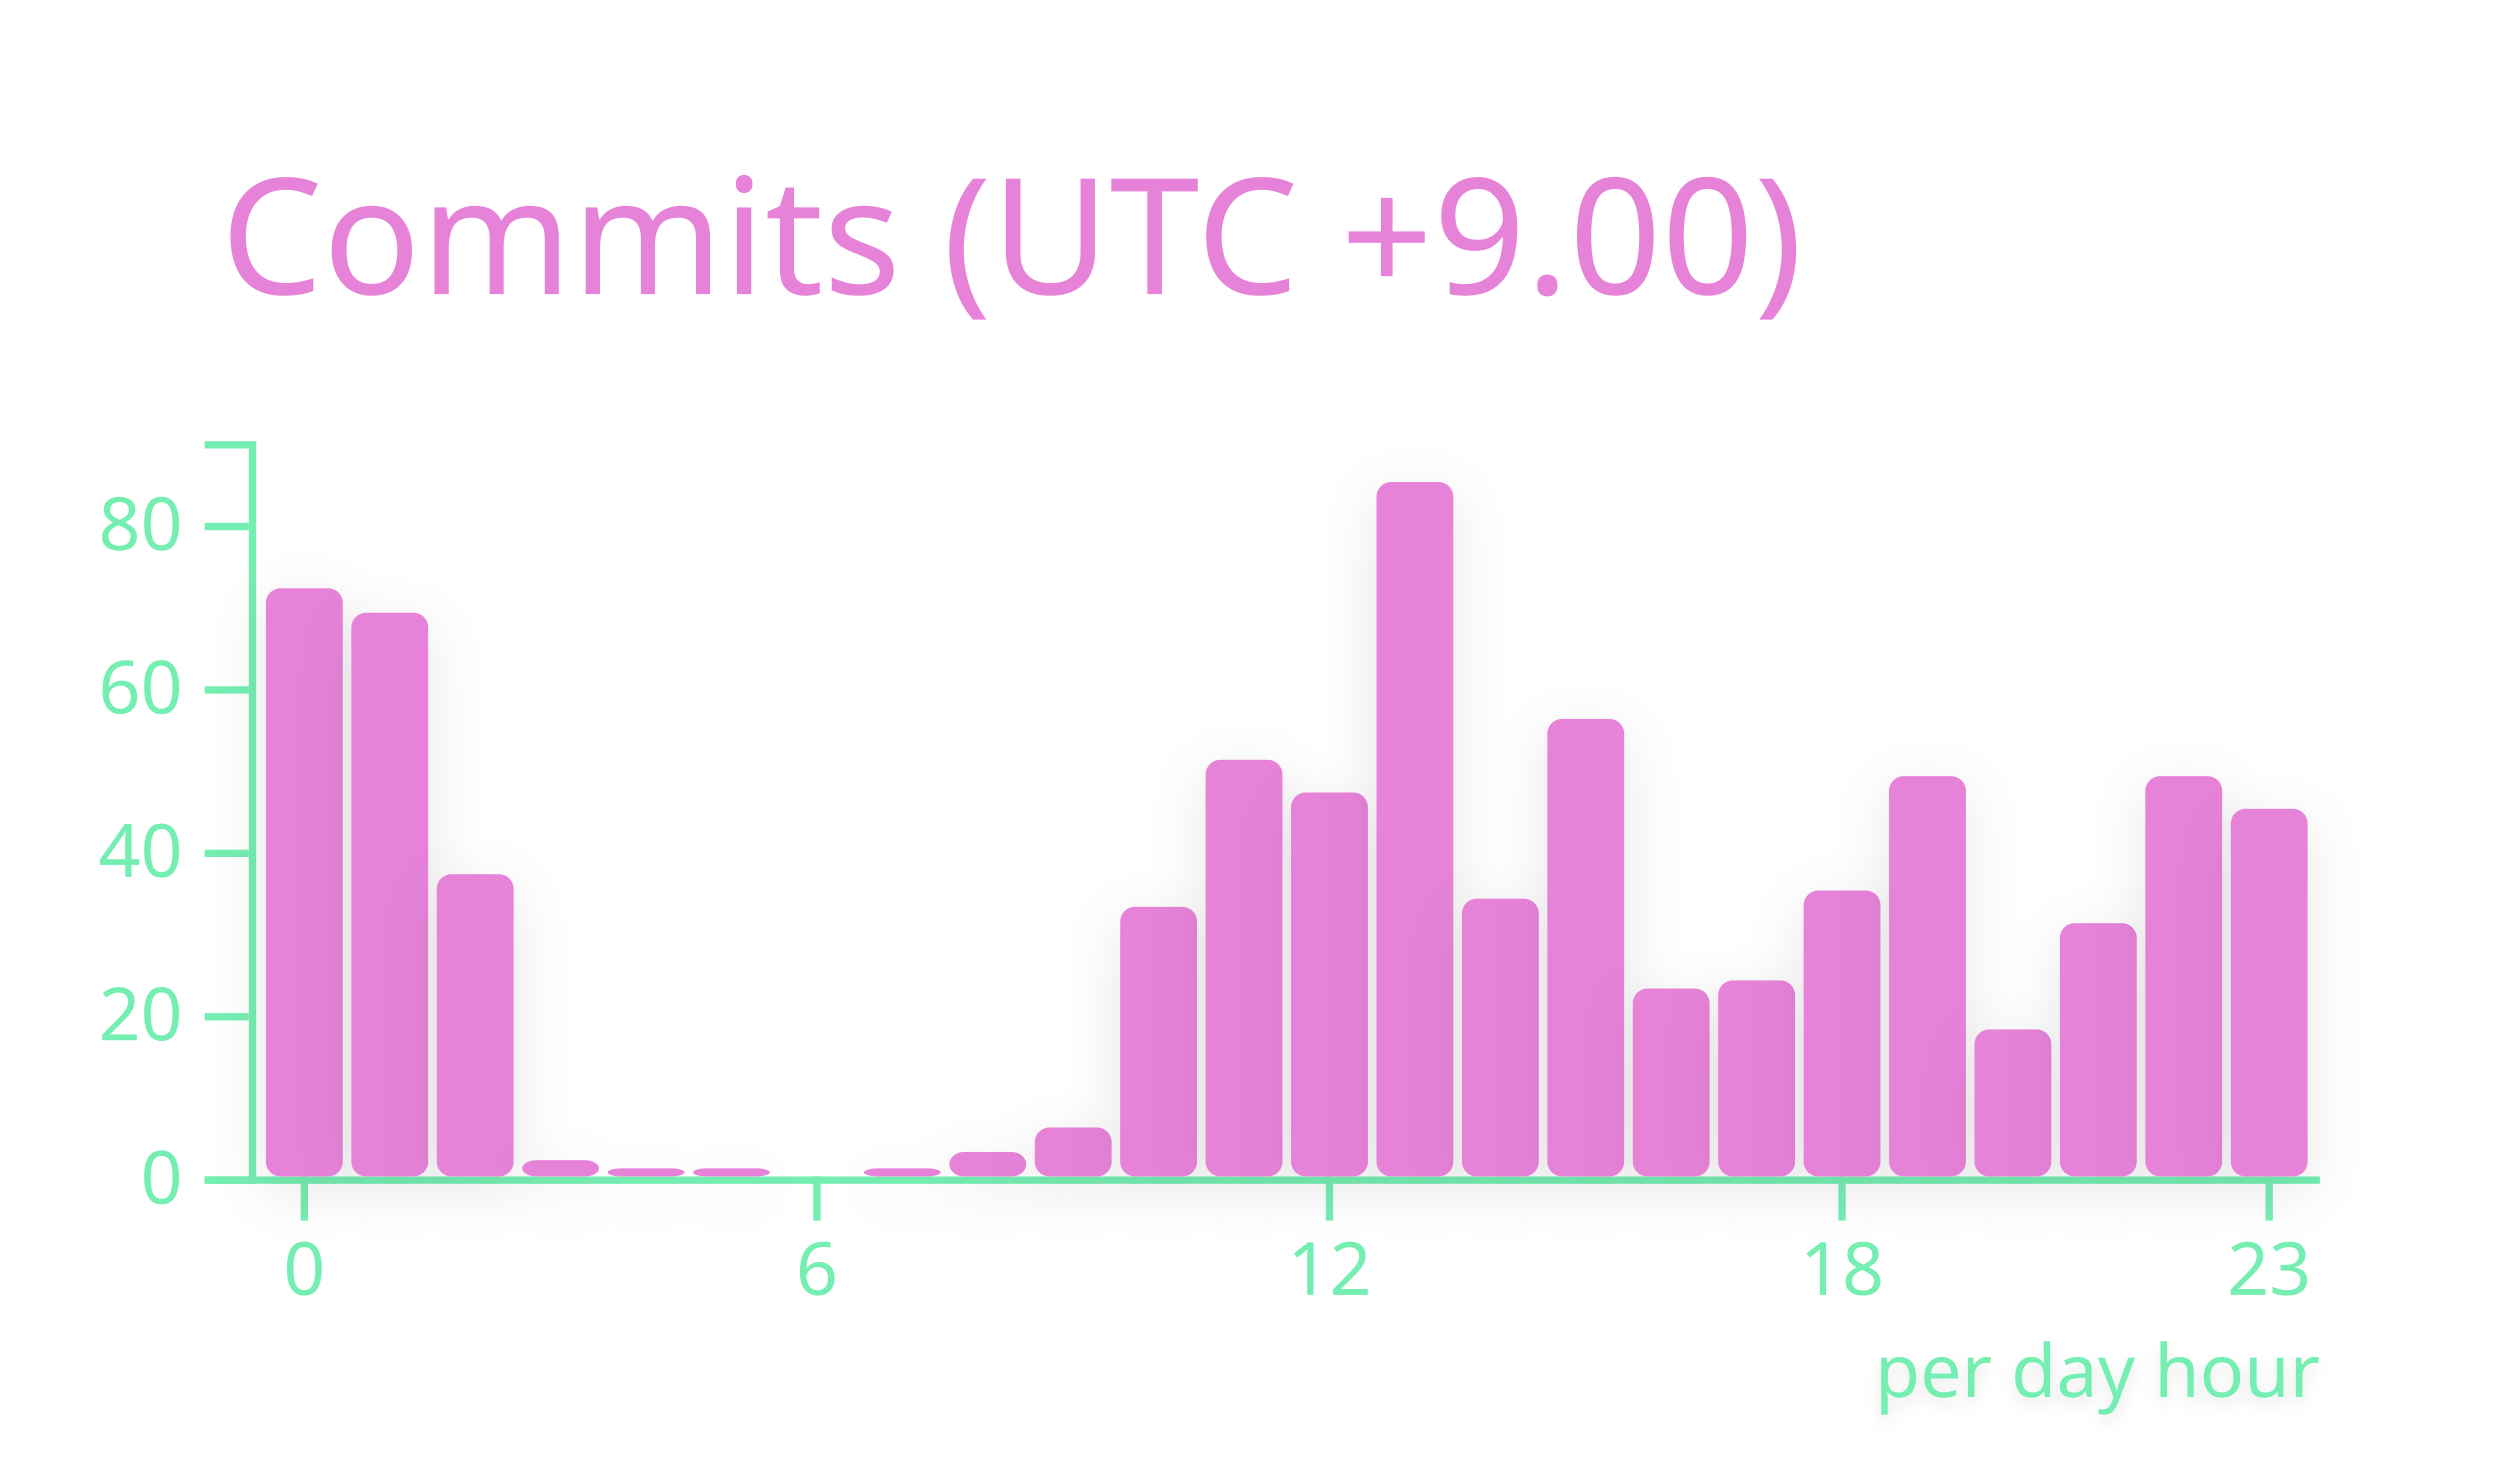
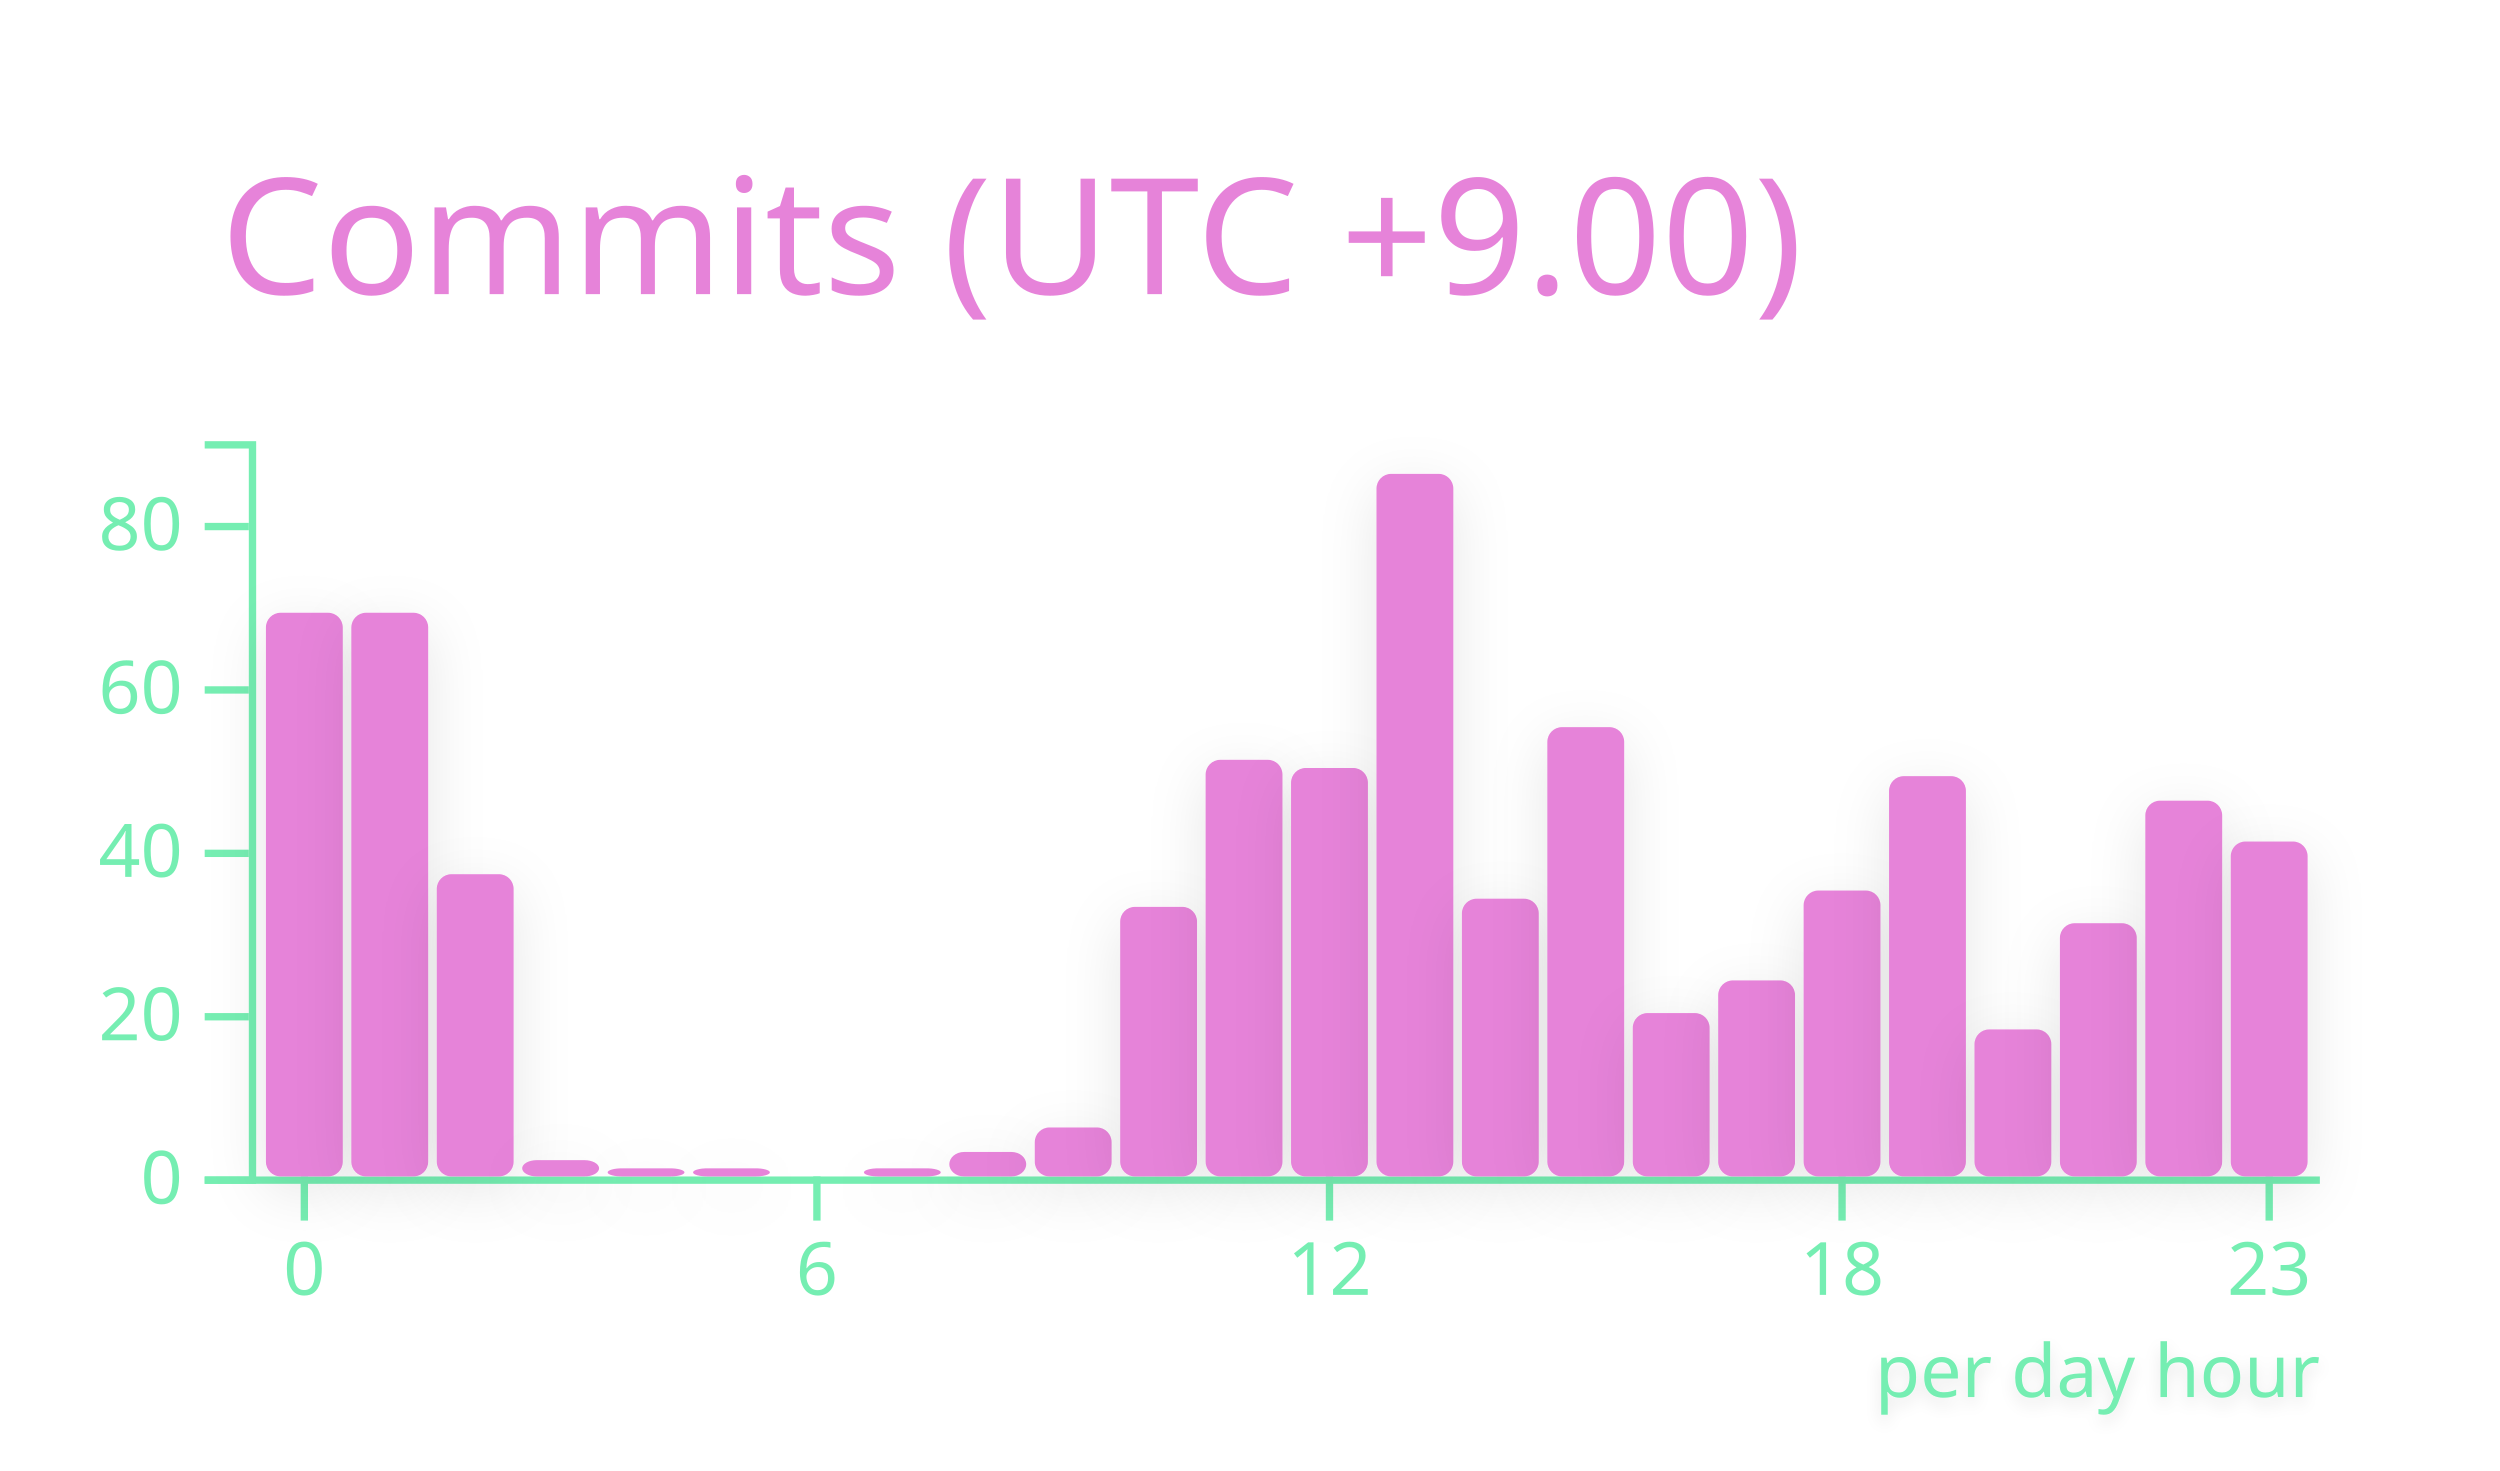
<svg xmlns="http://www.w3.org/2000/svg" width="340" height="200" viewBox="0 0 340 200">
  <style>* {
          font-family: 'Segoe UI', Ubuntu, "Helvetica Neue", Sans-Serif
        }</style>
  <g class="gpsc-root">
    <rect x="1" y="1" rx="5" ry="5" height="99%" width="99.412%" stroke="#000000" stroke-width="1" fill="#ffffff00" stroke-opacity="0" />
    <text x="30" y="40" class="gpsc-item" style="--gpsc-i: 0; font-size: 22px; fill: #e683d9;">Commits (UTC +9.00)</text>
    <g transform="translate(0,40)">
      <g color="#e683d9" transform="translate(35,20)">
        <g color="#75eeb2" transform="translate(0,100)" fill="none" font-size="10" font-family="sans-serif" text-anchor="middle">
          <path class="domain" stroke="currentColor" d="M-1.162,0.5H280.5" />
          <g class="tick" opacity="1" transform="translate(6.390041,0)">
            <line stroke="currentColor" y2="6" />
            <text fill="currentColor" y="9" dy="0.71em">0</text>
          </g>
          <g class="tick" opacity="1" transform="translate(76.09959,0)">
            <line stroke="currentColor" y2="6" />
            <text fill="currentColor" y="9" dy="0.71em">6</text>
          </g>
          <g class="tick" opacity="1" transform="translate(145.8091,0)">
            <line stroke="currentColor" y2="6" />
            <text fill="currentColor" y="9" dy="0.71em">12</text>
          </g>
          <g class="tick" opacity="1" transform="translate(215.5187,0)">
            <line stroke="currentColor" y2="6" />
            <text fill="currentColor" y="9" dy="0.71em">18</text>
          </g>
          <g class="tick" opacity="1" transform="translate(273.61,0)">
            <line stroke="currentColor" y2="6" />
            <text fill="currentColor" y="9" dy="0.71em">23</text>
          </g>
        </g>
        <g color="#75eeb2" transform="translate(-1.161826,0)" fill="none" font-size="10" font-family="sans-serif" text-anchor="end">
          <path class="domain" stroke="currentColor" d="M-6,100.5H0.5V0.5H-6" />
          <g class="tick" opacity="1" transform="translate(0,100.5)">
            <line stroke="currentColor" x2="-6" />
            <text fill="currentColor" x="-9" dy="0.32em">0</text>
          </g>
          <g class="tick" opacity="1" transform="translate(0,78.27778)">
            <line stroke="currentColor" x2="-6" />
            <text fill="currentColor" x="-9" dy="0.32em">20</text>
          </g>
          <g class="tick" opacity="1" transform="translate(0,56.05556)">
            <line stroke="currentColor" x2="-6" />
            <text fill="currentColor" x="-9" dy="0.32em">40</text>
          </g>
          <g class="tick" opacity="1" transform="translate(0,33.83333)">
            <line stroke="currentColor" x2="-6" />
            <text fill="currentColor" x="-9" dy="0.32em">60</text>
          </g>
          <g class="tick" opacity="1" transform="translate(0,11.61111)">
            <line stroke="currentColor" x2="-6" />
            <text fill="currentColor" x="-9" dy="0.32em">80</text>
          </g>
        </g>
-         <rect class="bar" style="--gpsc-i: 0; filter: drop-shadow(0 2px 4px rgba(0, 0, 0, 0.1));" fill="#e683d9" rx="2" ry="2" x="1.162" y="20" width="10.456" height="80">
+         <rect class="bar" style="--gpsc-i: 0; filter: drop-shadow(0 2px 4px rgba(0, 0, 0, 0.1));" fill="#e683d9" rx="2" ry="2" x="1.162" y="23.333" width="10.456" height="76.667">
          <animate attributeName="opacity" values="0;0.9" dur="0.8s" begin="0s" fill="freeze" />
          <animateTransform attributeName="transform" type="scale" values="1,0;1,1" dur="0.8s" begin="0s" fill="freeze" />
        </rect>
        <rect class="bar" style="--gpsc-i: 1; filter: drop-shadow(0 2px 4px rgba(0, 0, 0, 0.1));" fill="#e683d9" rx="2" ry="2" x="12.78" y="23.333" width="10.456" height="76.667">
          <animate attributeName="opacity" values="0;0.9" dur="0.8s" begin="0.05s" fill="freeze" />
          <animateTransform attributeName="transform" type="scale" values="1,0;1,1" dur="0.8s" begin="0.05s" fill="freeze" />
        </rect>
        <rect class="bar" style="--gpsc-i: 2; filter: drop-shadow(0 2px 4px rgba(0, 0, 0, 0.1));" fill="#e683d9" rx="2" ry="2" x="24.398" y="58.889" width="10.456" height="41.111">
          <animate attributeName="opacity" values="0;0.9" dur="0.8s" begin="0.1s" fill="freeze" />
          <animateTransform attributeName="transform" type="scale" values="1,0;1,1" dur="0.8s" begin="0.1s" fill="freeze" />
        </rect>
        <rect class="bar" style="--gpsc-i: 3; filter: drop-shadow(0 2px 4px rgba(0, 0, 0, 0.1));" fill="#e683d9" rx="2" ry="2" x="36.017" y="97.778" width="10.456" height="2.222">
          <animate attributeName="opacity" values="0;0.9" dur="0.8s" begin="0.15s" fill="freeze" />
          <animateTransform attributeName="transform" type="scale" values="1,0;1,1" dur="0.8s" begin="0.15s" fill="freeze" />
        </rect>
        <rect class="bar" style="--gpsc-i: 4; filter: drop-shadow(0 2px 4px rgba(0, 0, 0, 0.1));" fill="#e683d9" rx="2" ry="2" x="47.635" y="98.889" width="10.456" height="1.111">
          <animate attributeName="opacity" values="0;0.9" dur="0.8s" begin="0.2s" fill="freeze" />
          <animateTransform attributeName="transform" type="scale" values="1,0;1,1" dur="0.8s" begin="0.2s" fill="freeze" />
        </rect>
        <rect class="bar" style="--gpsc-i: 5; filter: drop-shadow(0 2px 4px rgba(0, 0, 0, 0.1));" fill="#e683d9" rx="2" ry="2" x="59.253" y="98.889" width="10.456" height="1.111">
          <animate attributeName="opacity" values="0;0.9" dur="0.8s" begin="0.25s" fill="freeze" />
          <animateTransform attributeName="transform" type="scale" values="1,0;1,1" dur="0.8s" begin="0.25s" fill="freeze" />
        </rect>
        <rect class="bar" style="--gpsc-i: 6; filter: drop-shadow(0 2px 4px rgba(0, 0, 0, 0.1));" fill="#e683d9" rx="2" ry="2" x="70.871" y="100" width="10.456" height="0">
          <animate attributeName="opacity" values="0;0.9" dur="0.8s" begin="0.3s" fill="freeze" />
          <animateTransform attributeName="transform" type="scale" values="1,0;1,1" dur="0.8s" begin="0.3s" fill="freeze" />
        </rect>
        <rect class="bar" style="--gpsc-i: 7; filter: drop-shadow(0 2px 4px rgba(0, 0, 0, 0.1));" fill="#e683d9" rx="2" ry="2" x="82.49" y="98.889" width="10.456" height="1.111">
          <animate attributeName="opacity" values="0;0.9" dur="0.8s" begin="0.35s" fill="freeze" />
          <animateTransform attributeName="transform" type="scale" values="1,0;1,1" dur="0.8s" begin="0.35s" fill="freeze" />
        </rect>
        <rect class="bar" style="--gpsc-i: 8; filter: drop-shadow(0 2px 4px rgba(0, 0, 0, 0.1));" fill="#e683d9" rx="2" ry="2" x="94.108" y="96.667" width="10.456" height="3.333">
          <animate attributeName="opacity" values="0;0.9" dur="0.8s" begin="0.4s" fill="freeze" />
          <animateTransform attributeName="transform" type="scale" values="1,0;1,1" dur="0.8s" begin="0.4s" fill="freeze" />
        </rect>
        <rect class="bar" style="--gpsc-i: 9; filter: drop-shadow(0 2px 4px rgba(0, 0, 0, 0.1));" fill="#e683d9" rx="2" ry="2" x="105.726" y="93.333" width="10.456" height="6.667">
          <animate attributeName="opacity" values="0;0.9" dur="0.8s" begin="0.45s" fill="freeze" />
          <animateTransform attributeName="transform" type="scale" values="1,0;1,1" dur="0.8s" begin="0.45s" fill="freeze" />
        </rect>
        <rect class="bar" style="--gpsc-i: 10; filter: drop-shadow(0 2px 4px rgba(0, 0, 0, 0.1));" fill="#e683d9" rx="2" ry="2" x="117.344" y="63.333" width="10.456" height="36.667">
          <animate attributeName="opacity" values="0;0.9" dur="0.8s" begin="0.5s" fill="freeze" />
          <animateTransform attributeName="transform" type="scale" values="1,0;1,1" dur="0.8s" begin="0.5s" fill="freeze" />
        </rect>
        <rect class="bar" style="--gpsc-i: 11; filter: drop-shadow(0 2px 4px rgba(0, 0, 0, 0.1));" fill="#e683d9" rx="2" ry="2" x="128.963" y="43.333" width="10.456" height="56.667">
          <animate attributeName="opacity" values="0;0.9" dur="0.8s" begin="0.55s" fill="freeze" />
          <animateTransform attributeName="transform" type="scale" values="1,0;1,1" dur="0.8s" begin="0.55s" fill="freeze" />
        </rect>
-         <rect class="bar" style="--gpsc-i: 12; filter: drop-shadow(0 2px 4px rgba(0, 0, 0, 0.1));" fill="#e683d9" rx="2" ry="2" x="140.581" y="47.778" width="10.456" height="52.222">
+         <rect class="bar" style="--gpsc-i: 12; filter: drop-shadow(0 2px 4px rgba(0, 0, 0, 0.1));" fill="#e683d9" rx="2" ry="2" x="140.581" y="44.444" width="10.456" height="55.556">
          <animate attributeName="opacity" values="0;0.9" dur="0.8s" begin="0.6s" fill="freeze" />
          <animateTransform attributeName="transform" type="scale" values="1,0;1,1" dur="0.8s" begin="0.6s" fill="freeze" />
        </rect>
-         <rect class="bar" style="--gpsc-i: 13; filter: drop-shadow(0 2px 4px rgba(0, 0, 0, 0.1));" fill="#e683d9" rx="2" ry="2" x="152.199" y="5.556" width="10.456" height="94.444">
+         <rect class="bar" style="--gpsc-i: 13; filter: drop-shadow(0 2px 4px rgba(0, 0, 0, 0.1));" fill="#e683d9" rx="2" ry="2" x="152.199" y="4.444" width="10.456" height="95.556">
          <animate attributeName="opacity" values="0;0.9" dur="0.8s" begin="0.65s" fill="freeze" />
          <animateTransform attributeName="transform" type="scale" values="1,0;1,1" dur="0.8s" begin="0.65s" fill="freeze" />
        </rect>
        <rect class="bar" style="--gpsc-i: 14; filter: drop-shadow(0 2px 4px rgba(0, 0, 0, 0.1));" fill="#e683d9" rx="2" ry="2" x="163.817" y="62.222" width="10.456" height="37.778">
          <animate attributeName="opacity" values="0;0.9" dur="0.8s" begin="0.7s" fill="freeze" />
          <animateTransform attributeName="transform" type="scale" values="1,0;1,1" dur="0.8s" begin="0.7s" fill="freeze" />
        </rect>
-         <rect class="bar" style="--gpsc-i: 15; filter: drop-shadow(0 2px 4px rgba(0, 0, 0, 0.1));" fill="#e683d9" rx="2" ry="2" x="175.436" y="37.778" width="10.456" height="62.222">
+         <rect class="bar" style="--gpsc-i: 15; filter: drop-shadow(0 2px 4px rgba(0, 0, 0, 0.1));" fill="#e683d9" rx="2" ry="2" x="175.436" y="38.889" width="10.456" height="61.111">
          <animate attributeName="opacity" values="0;0.9" dur="0.8s" begin="0.75s" fill="freeze" />
          <animateTransform attributeName="transform" type="scale" values="1,0;1,1" dur="0.8s" begin="0.75s" fill="freeze" />
        </rect>
-         <rect class="bar" style="--gpsc-i: 16; filter: drop-shadow(0 2px 4px rgba(0, 0, 0, 0.1));" fill="#e683d9" rx="2" ry="2" x="187.054" y="74.444" width="10.456" height="25.556">
+         <rect class="bar" style="--gpsc-i: 16; filter: drop-shadow(0 2px 4px rgba(0, 0, 0, 0.1));" fill="#e683d9" rx="2" ry="2" x="187.054" y="77.778" width="10.456" height="22.222">
          <animate attributeName="opacity" values="0;0.9" dur="0.8s" begin="0.8s" fill="freeze" />
          <animateTransform attributeName="transform" type="scale" values="1,0;1,1" dur="0.8s" begin="0.8s" fill="freeze" />
        </rect>
        <rect class="bar" style="--gpsc-i: 17; filter: drop-shadow(0 2px 4px rgba(0, 0, 0, 0.1));" fill="#e683d9" rx="2" ry="2" x="198.672" y="73.333" width="10.456" height="26.667">
          <animate attributeName="opacity" values="0;0.9" dur="0.8s" begin="0.85s" fill="freeze" />
          <animateTransform attributeName="transform" type="scale" values="1,0;1,1" dur="0.8s" begin="0.85s" fill="freeze" />
        </rect>
        <rect class="bar" style="--gpsc-i: 18; filter: drop-shadow(0 2px 4px rgba(0, 0, 0, 0.1));" fill="#e683d9" rx="2" ry="2" x="210.29" y="61.111" width="10.456" height="38.889">
          <animate attributeName="opacity" values="0;0.9" dur="0.8s" begin="0.9s" fill="freeze" />
          <animateTransform attributeName="transform" type="scale" values="1,0;1,1" dur="0.8s" begin="0.9s" fill="freeze" />
        </rect>
        <rect class="bar" style="--gpsc-i: 19; filter: drop-shadow(0 2px 4px rgba(0, 0, 0, 0.1));" fill="#e683d9" rx="2" ry="2" x="221.909" y="45.556" width="10.456" height="54.444">
          <animate attributeName="opacity" values="0;0.9" dur="0.8s" begin="0.95s" fill="freeze" />
          <animateTransform attributeName="transform" type="scale" values="1,0;1,1" dur="0.8s" begin="0.95s" fill="freeze" />
        </rect>
        <rect class="bar" style="--gpsc-i: 20; filter: drop-shadow(0 2px 4px rgba(0, 0, 0, 0.1));" fill="#e683d9" rx="2" ry="2" x="233.527" y="80" width="10.456" height="20">
          <animate attributeName="opacity" values="0;0.9" dur="0.8s" begin="1s" fill="freeze" />
          <animateTransform attributeName="transform" type="scale" values="1,0;1,1" dur="0.8s" begin="1s" fill="freeze" />
        </rect>
        <rect class="bar" style="--gpsc-i: 21; filter: drop-shadow(0 2px 4px rgba(0, 0, 0, 0.1));" fill="#e683d9" rx="2" ry="2" x="245.145" y="65.556" width="10.456" height="34.444">
          <animate attributeName="opacity" values="0;0.9" dur="0.8s" begin="1.05s" fill="freeze" />
          <animateTransform attributeName="transform" type="scale" values="1,0;1,1" dur="0.8s" begin="1.05s" fill="freeze" />
        </rect>
-         <rect class="bar" style="--gpsc-i: 22; filter: drop-shadow(0 2px 4px rgba(0, 0, 0, 0.1));" fill="#e683d9" rx="2" ry="2" x="256.763" y="45.556" width="10.456" height="54.444">
+         <rect class="bar" style="--gpsc-i: 22; filter: drop-shadow(0 2px 4px rgba(0, 0, 0, 0.1));" fill="#e683d9" rx="2" ry="2" x="256.763" y="48.889" width="10.456" height="51.111">
          <animate attributeName="opacity" values="0;0.9" dur="0.8s" begin="1.1s" fill="freeze" />
          <animateTransform attributeName="transform" type="scale" values="1,0;1,1" dur="0.8s" begin="1.1s" fill="freeze" />
        </rect>
-         <rect class="bar" style="--gpsc-i: 23; filter: drop-shadow(0 2px 4px rgba(0, 0, 0, 0.1));" fill="#e683d9" rx="2" ry="2" x="268.382" y="50" width="10.456" height="50">
+         <rect class="bar" style="--gpsc-i: 23; filter: drop-shadow(0 2px 4px rgba(0, 0, 0, 0.1));" fill="#e683d9" rx="2" ry="2" x="268.382" y="54.444" width="10.456" height="45.556">
          <animate attributeName="opacity" values="0;0.9" dur="0.8s" begin="1.15s" fill="freeze" />
          <animateTransform attributeName="transform" type="scale" values="1,0;1,1" dur="0.8s" begin="1.15s" fill="freeze" />
        </rect>
        <g>
          <text class="chart-label" y="130" x="220" style="fill: #75eeb2; font-size: 10px; font-weight: 500; filter: drop-shadow(0 1px 1px rgba(0, 0, 0, 0.1));">per day hour<animate attributeName="opacity" values="0;1" dur="0.6s" begin="1.2s" fill="freeze" />
          </text>
        </g>
      </g>
    </g>
  </g>
</svg>
